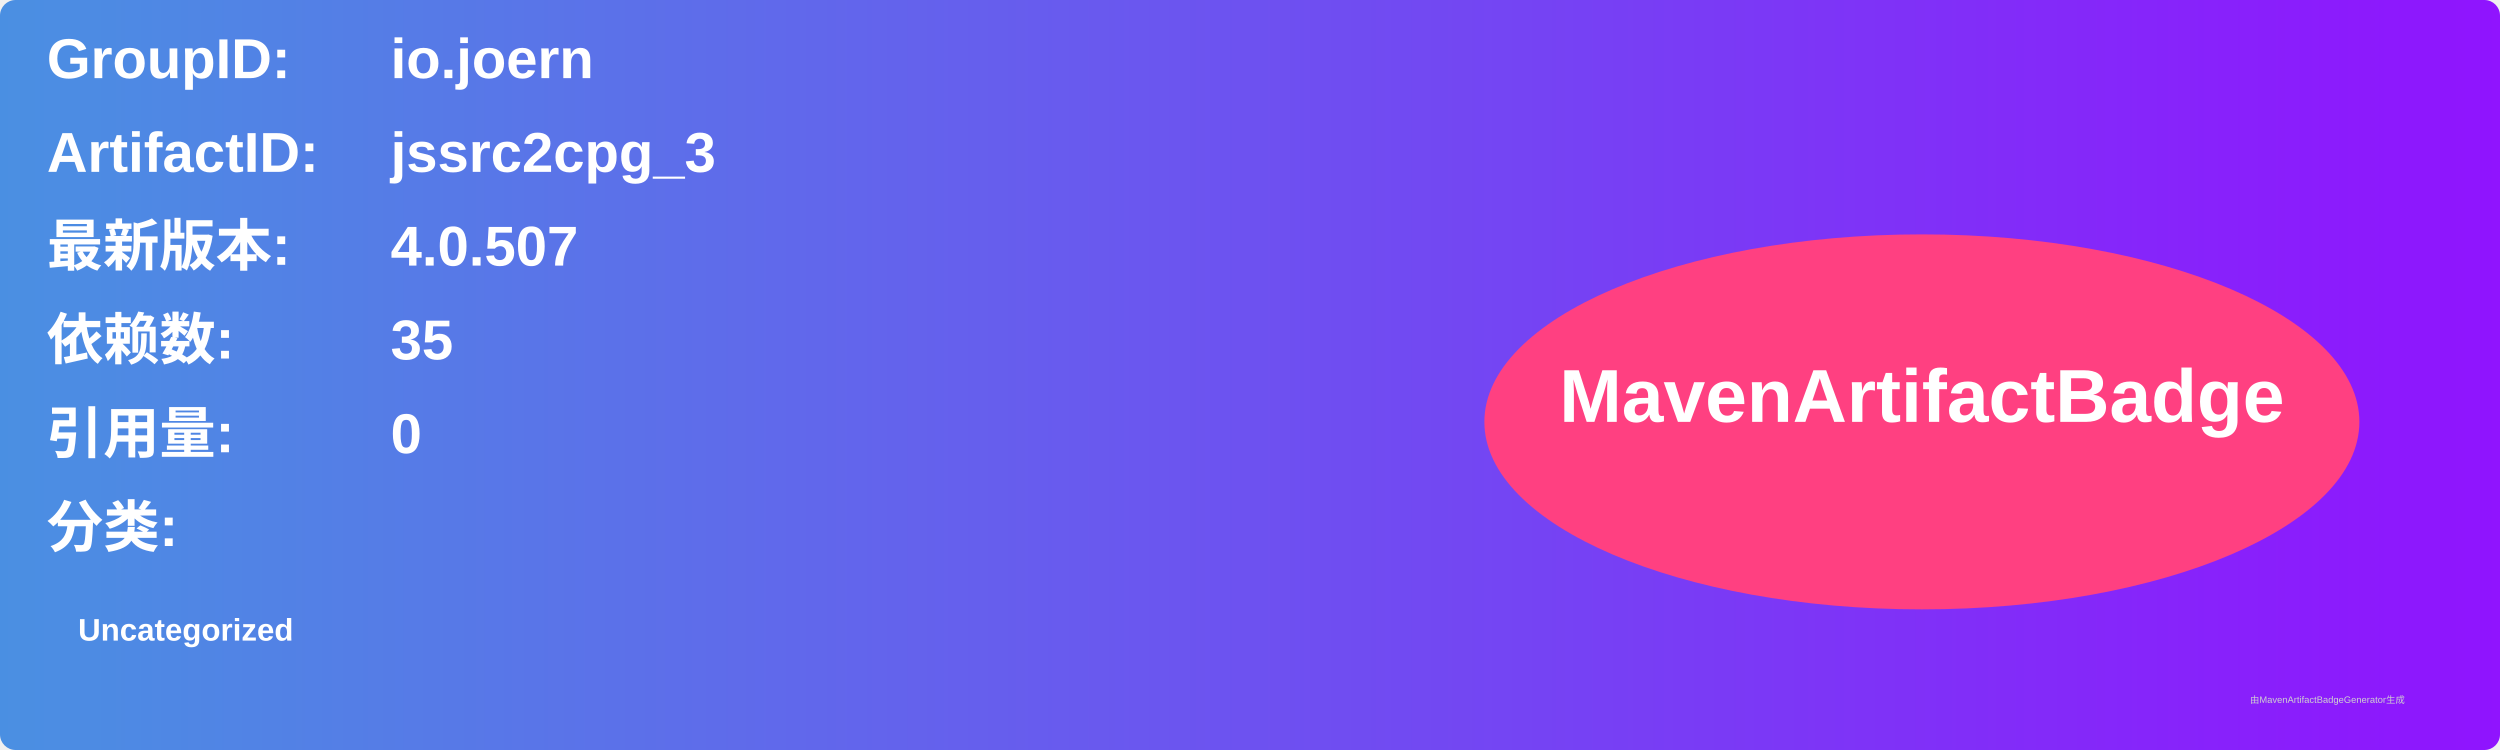
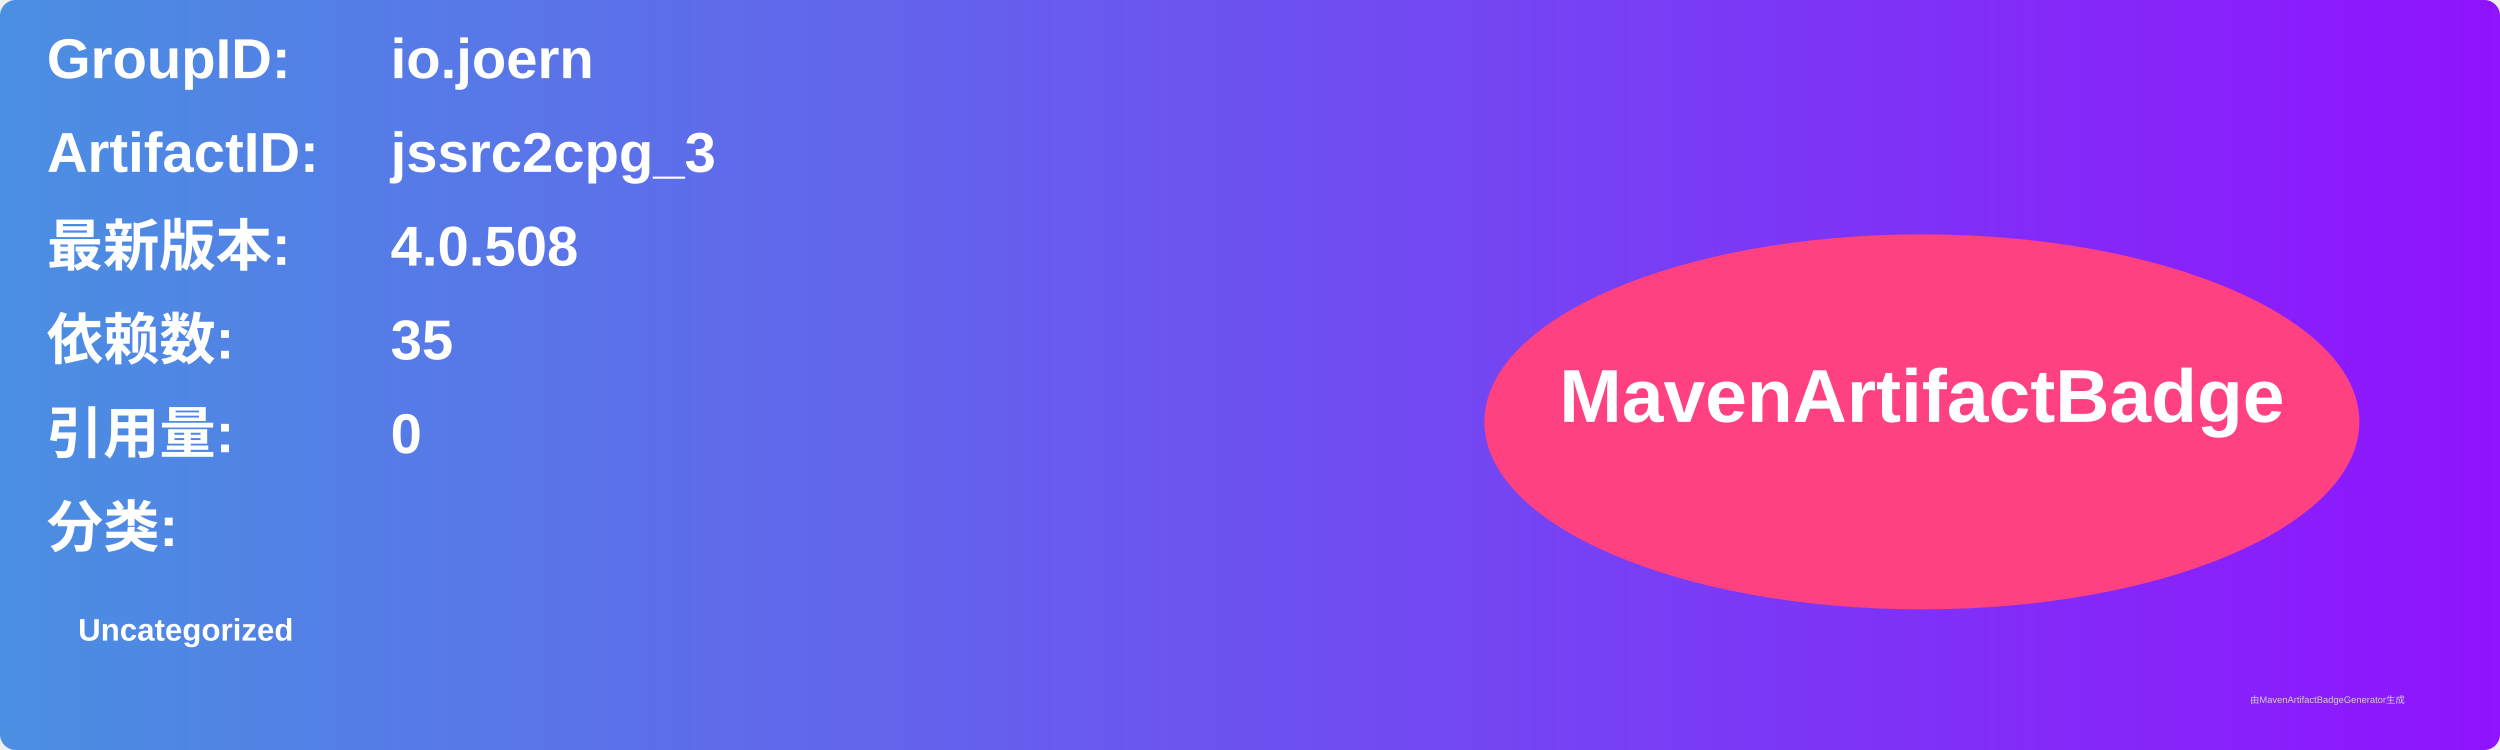
<svg xmlns="http://www.w3.org/2000/svg" width="800" height="240" viewBox="0 0 800 240">
  <linearGradient id="grad" x1="0%" y1="0%" x2="100%" y2="0%">
    <stop offset="0%" stop-color="#4a90e2" />
    <stop offset="100%" stop-color="#9013fe" />
  </linearGradient>
  <rect width="100%" height="100%" rx="5" ry="5" fill="url(#grad)" />
  <g transform="translate(15, 15)">
    <text x="0" y="10" font-family="Arial" font-size="18" fill="white" font-weight="bold" width="260">GroupID:</text>
    <text x="110" y="10" font-family="Arial" font-size="18" fill="white" font-weight="bold" width="460">io.joern</text>
    <text x="0" y="40" font-family="Arial" font-size="18" fill="white" font-weight="bold" width="260">ArtifactID:</text>
    <text x="110" y="40" font-family="Arial" font-size="18" fill="white" font-weight="bold" width="460">jssrc2cpg_3</text>
    <text x="0" y="70" font-family="Arial" font-size="18" fill="white" font-weight="bold">最新版本:</text>
    <text x="110" y="70" font-family="Arial" font-size="18" fill="white" font-weight="bold">
-       <tspan font-weight="bold">4.0.507</tspan>
+       <tspan font-weight="bold">4.0.508</tspan>
    </text>
    <text x="0" y="100" font-family="Arial" font-size="18" fill="white" font-weight="bold">依赖数: </text>
    <text x="110" y="100" font-family="Arial" font-size="18" fill="white">
      <tspan font-weight="bold">35</tspan>
    </text>
    <text x="0" y="130" font-family="Arial" font-size="18" fill="white" font-weight="bold">引用量: </text>
    <text x="110" y="130" font-family="Arial" font-size="18" fill="white">
      <tspan font-weight="bold">0</tspan>
    </text>
    <text x="0" y="160" font-family="Arial" font-size="18" fill="white" font-weight="bold">分类:</text>
    <text x="10" y="190" font-family="Arial" font-size="10" fill="white">
      <tspan font-weight="bold">Uncategorized</tspan>
    </text>
    <ellipse cx="600" cy="120" rx="140" ry="60" fill="#ff4081" />
    <text x="600" y="120" text-anchor="middle" font-family="Arial" font-size="24" fill="white" font-weight="bold">MavenArtifactBadge</text>
  </g>
  <text x="720" y="225" font-family="Arial" font-size="3" fill="#d0d0d0">由MavenArtifactBadgeGenerator生成</text>
</svg>
